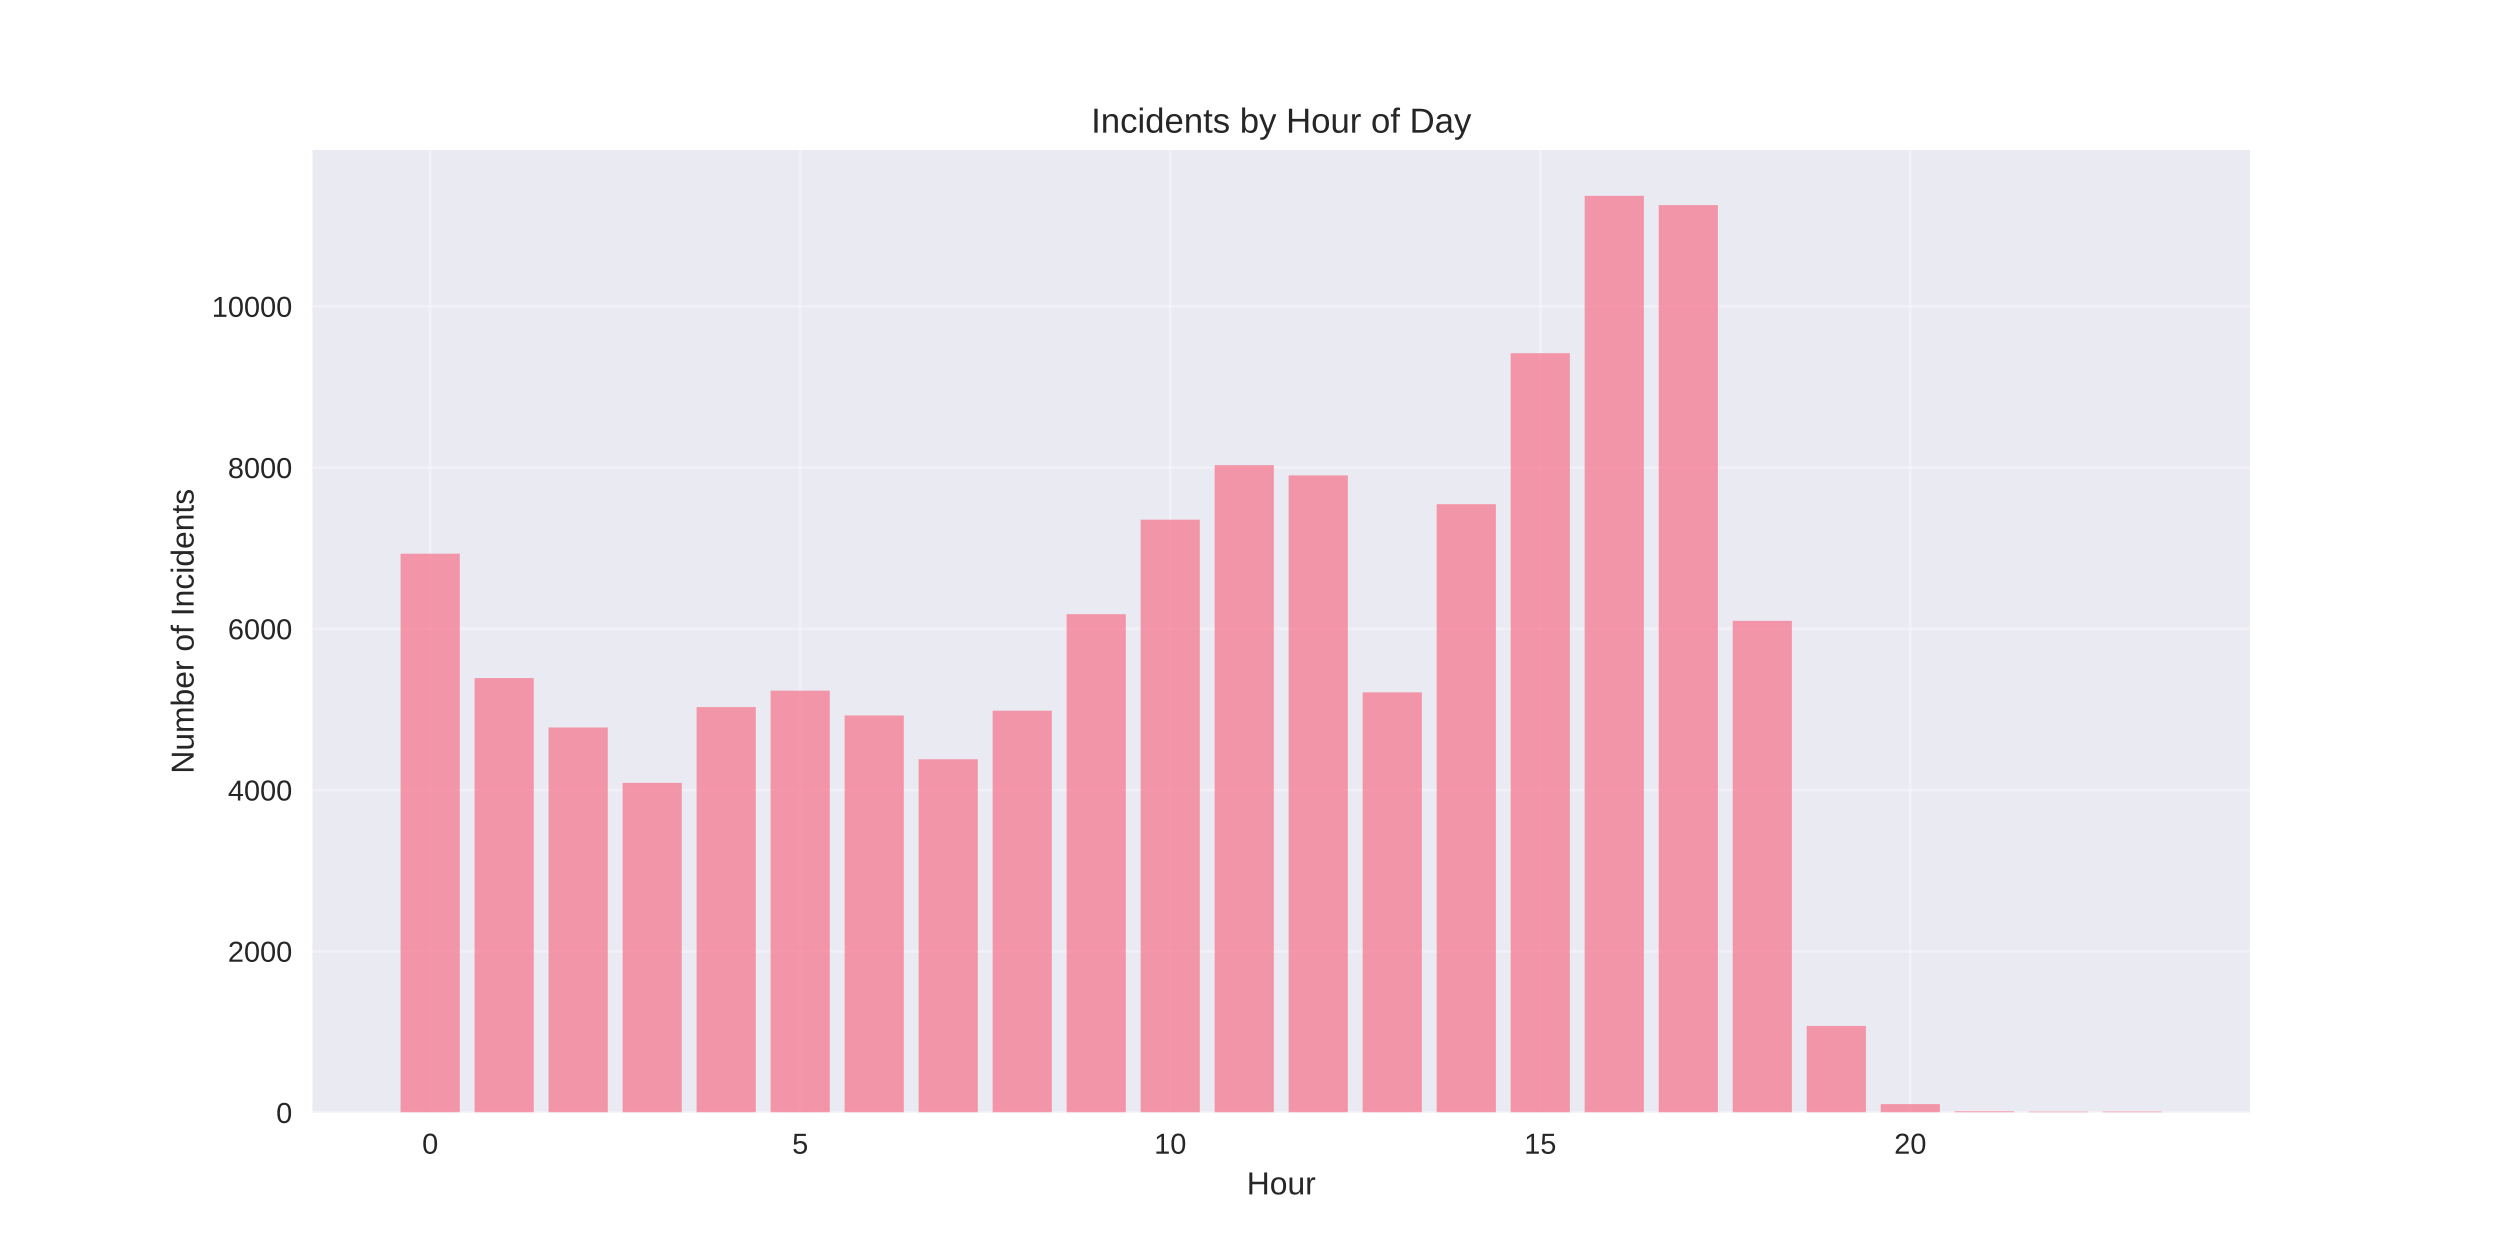
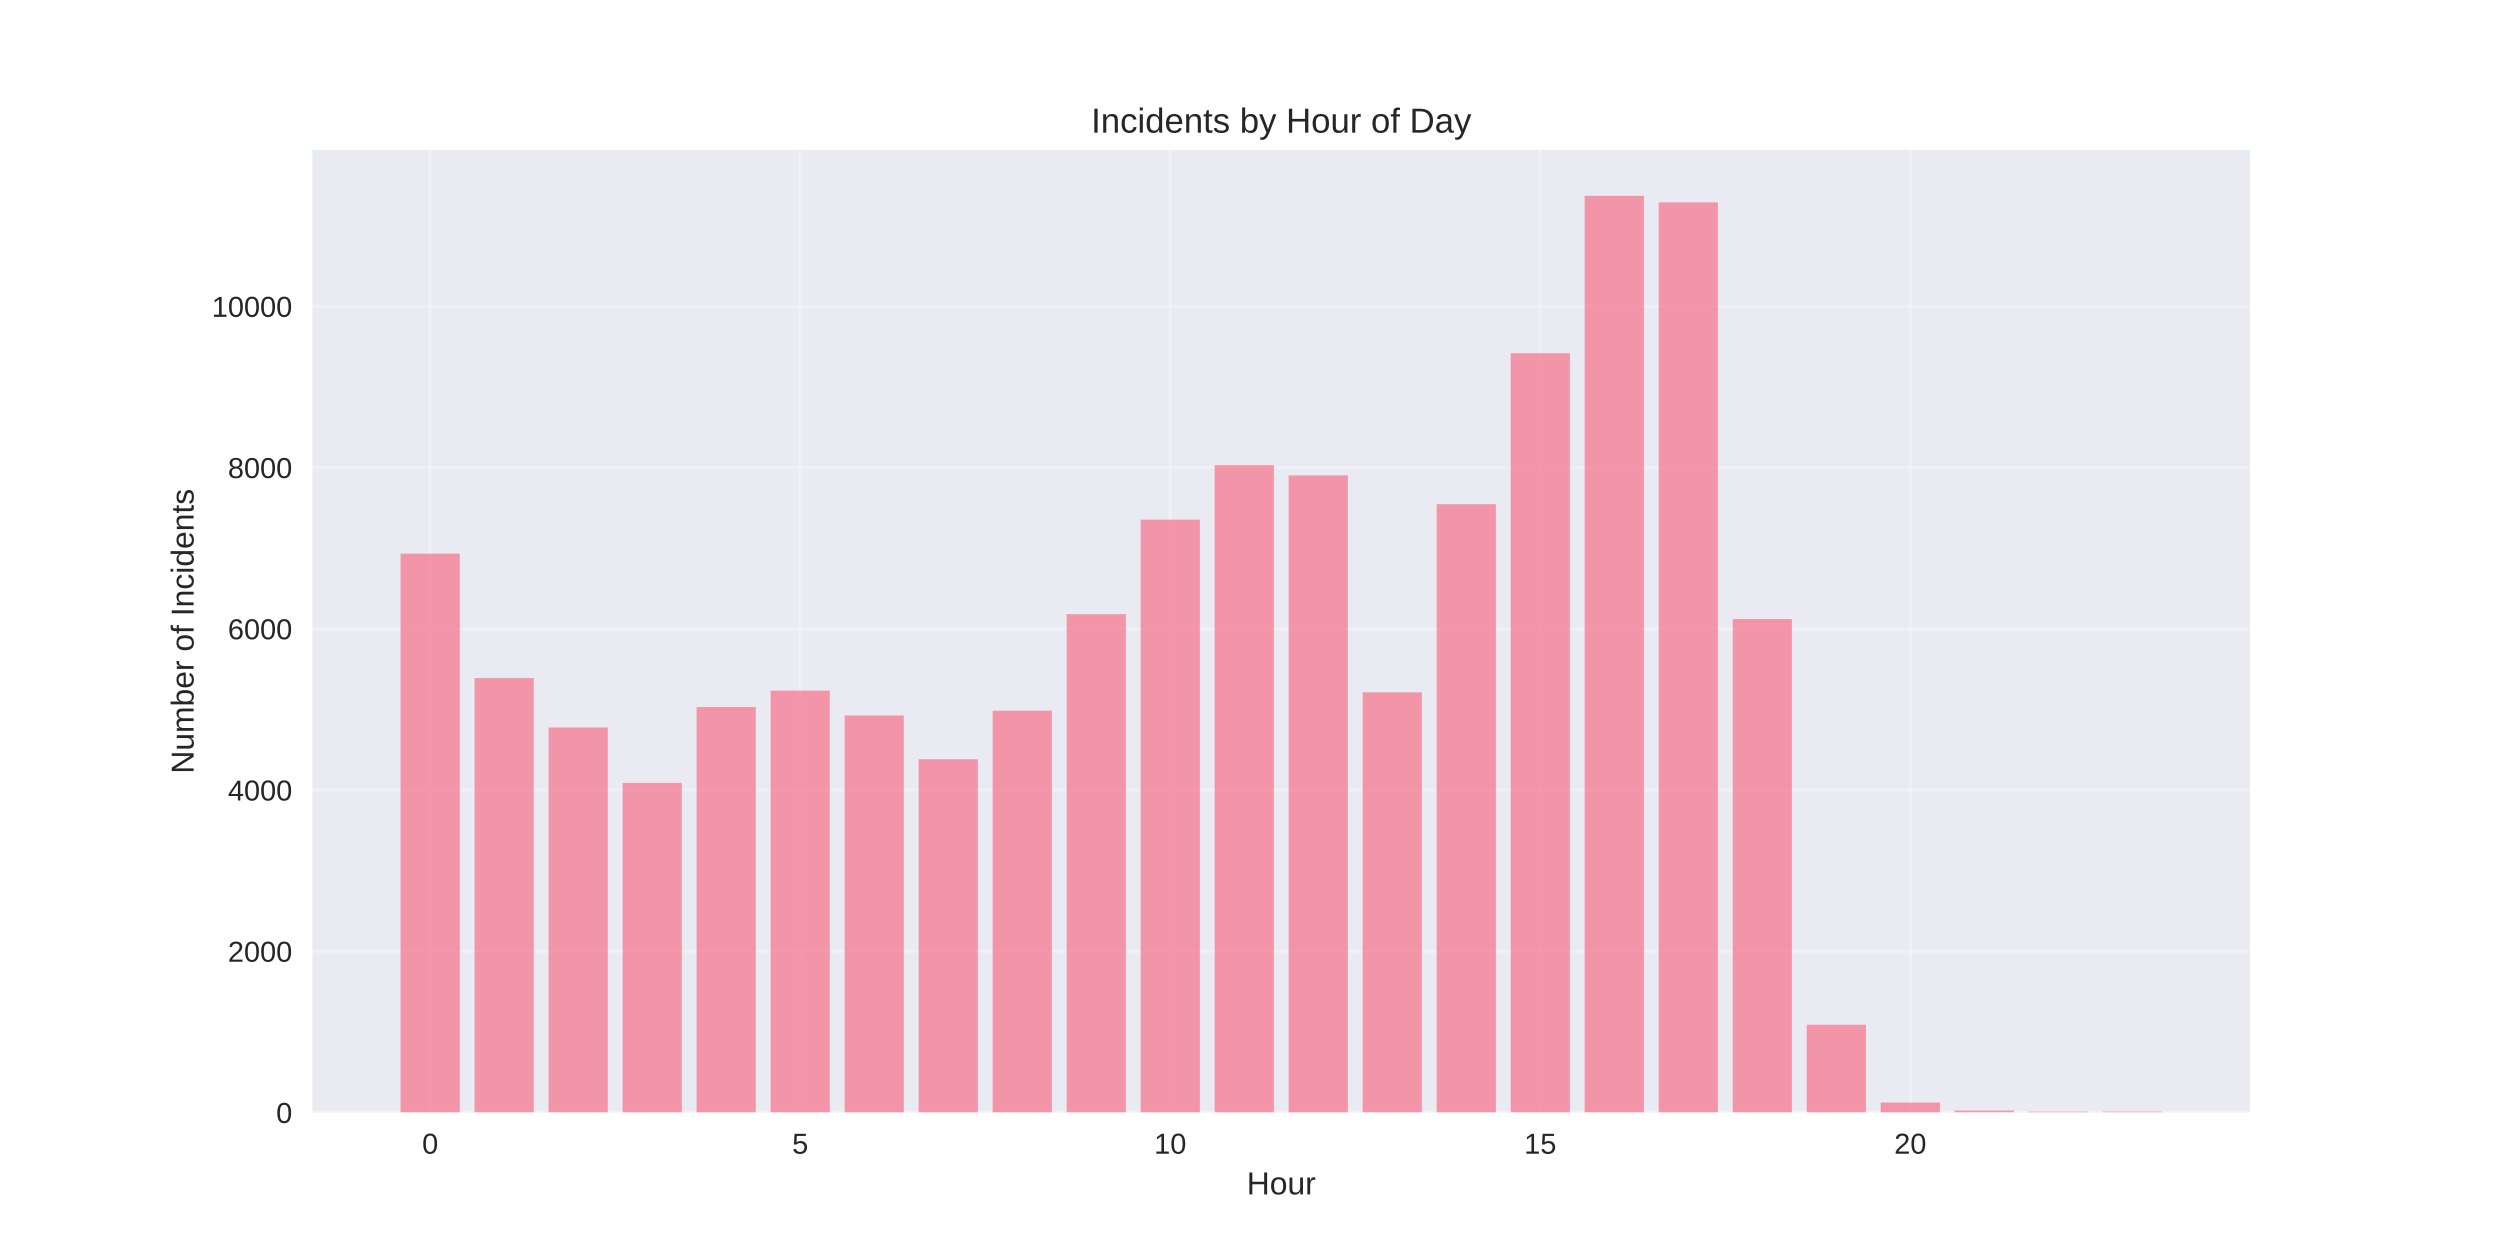
<svg xmlns="http://www.w3.org/2000/svg" width="864pt" height="432pt" viewBox="0 0 864 432" version="1.1">
  <defs>
    <style type="text/css">*{stroke-linejoin: round; stroke-linecap: butt}</style>
  </defs>
  <g id="figure_1">
    <g id="patch_1">
      <path d="M 0 432  L 864 432  L 864 0  L 0 0  z " style="fill: #ffffff" />
    </g>
    <g id="axes_1">
      <g id="patch_2">
        <path d="M 108 384.48  L 777.6 384.48  L 777.6 51.84  L 108 51.84  z " style="fill: #eaeaf2" />
      </g>
      <g id="matplotlib.axis_1">
        <g id="xtick_1">
          <g id="line2d_1">
-             <path d="M 148.667 384.48  L 148.667 51.84  " clip-path="url(#pdf463ff49f)" style="fill: none; stroke: #ffffff; stroke-opacity: 0.3; stroke-linecap: round" />
+             <path d="M 148.667 384.48  L 148.667 51.84  " clip-path="url(#p5a23bce415)" style="fill: none; stroke: #ffffff; stroke-opacity: 0.3; stroke-linecap: round" />
          </g>
          <g id="line2d_2" />
          <g id="text_1">
            <text style="fill: #262626; font: 10px 'Arial', 'Liberation Sans', 'DejaVu Sans', 'Bitstream Vera Sans', sans-serif; text-anchor: middle" x="148.667" y="398.727" transform="rotate(-0 148.6671 398.7269)">0</text>
          </g>
        </g>
        <g id="xtick_2">
          <g id="line2d_3">
-             <path d="M 276.551 384.48  L 276.551 51.84  " clip-path="url(#pdf463ff49f)" style="fill: none; stroke: #ffffff; stroke-opacity: 0.3; stroke-linecap: round" />
+             <path d="M 276.551 384.48  L 276.551 51.84  " clip-path="url(#p5a23bce415)" style="fill: none; stroke: #ffffff; stroke-opacity: 0.3; stroke-linecap: round" />
          </g>
          <g id="line2d_4" />
          <g id="text_2">
            <text style="fill: #262626; font: 10px 'Arial', 'Liberation Sans', 'DejaVu Sans', 'Bitstream Vera Sans', sans-serif; text-anchor: middle" x="276.551" y="398.727" transform="rotate(-0 276.551 398.7269)">5</text>
          </g>
        </g>
        <g id="xtick_3">
          <g id="line2d_5">
-             <path d="M 404.435 384.48  L 404.435 51.84  " clip-path="url(#pdf463ff49f)" style="fill: none; stroke: #ffffff; stroke-opacity: 0.3; stroke-linecap: round" />
+             <path d="M 404.435 384.48  L 404.435 51.84  " clip-path="url(#p5a23bce415)" style="fill: none; stroke: #ffffff; stroke-opacity: 0.3; stroke-linecap: round" />
          </g>
          <g id="line2d_6" />
          <g id="text_3">
            <text style="fill: #262626; font: 10px 'Arial', 'Liberation Sans', 'DejaVu Sans', 'Bitstream Vera Sans', sans-serif; text-anchor: middle" x="404.435" y="398.727" transform="rotate(-0 404.4348 398.7269)">10</text>
          </g>
        </g>
        <g id="xtick_4">
          <g id="line2d_7">
-             <path d="M 532.319 384.48  L 532.319 51.84  " clip-path="url(#pdf463ff49f)" style="fill: none; stroke: #ffffff; stroke-opacity: 0.3; stroke-linecap: round" />
+             <path d="M 532.319 384.48  L 532.319 51.84  " clip-path="url(#p5a23bce415)" style="fill: none; stroke: #ffffff; stroke-opacity: 0.3; stroke-linecap: round" />
          </g>
          <g id="line2d_8" />
          <g id="text_4">
            <text style="fill: #262626; font: 10px 'Arial', 'Liberation Sans', 'DejaVu Sans', 'Bitstream Vera Sans', sans-serif; text-anchor: middle" x="532.319" y="398.727" transform="rotate(-0 532.3187 398.7269)">15</text>
          </g>
        </g>
        <g id="xtick_5">
          <g id="line2d_9">
-             <path d="M 660.203 384.48  L 660.203 51.84  " clip-path="url(#pdf463ff49f)" style="fill: none; stroke: #ffffff; stroke-opacity: 0.3; stroke-linecap: round" />
+             <path d="M 660.203 384.48  L 660.203 51.84  " clip-path="url(#p5a23bce415)" style="fill: none; stroke: #ffffff; stroke-opacity: 0.3; stroke-linecap: round" />
          </g>
          <g id="line2d_10" />
          <g id="text_5">
            <text style="fill: #262626; font: 10px 'Arial', 'Liberation Sans', 'DejaVu Sans', 'Bitstream Vera Sans', sans-serif; text-anchor: middle" x="660.203" y="398.727" transform="rotate(-0 660.2026 398.7269)">20</text>
          </g>
        </g>
        <g id="text_6">
          <text style="fill: #262626; font: 11px 'Arial', 'Liberation Sans', 'DejaVu Sans', 'Bitstream Vera Sans', sans-serif; text-anchor: middle" x="442.8" y="412.773" transform="rotate(-0 442.8 412.7734)">Hour</text>
        </g>
      </g>
      <g id="matplotlib.axis_2">
        <g id="ytick_1">
          <g id="line2d_11">
-             <path d="M 108 384.48  L 777.6 384.48  " clip-path="url(#pdf463ff49f)" style="fill: none; stroke: #ffffff; stroke-opacity: 0.3; stroke-linecap: round" />
+             <path d="M 108 384.48  L 777.6 384.48  " clip-path="url(#p5a23bce415)" style="fill: none; stroke: #ffffff; stroke-opacity: 0.3; stroke-linecap: round" />
          </g>
          <g id="line2d_12" />
          <g id="text_7">
            <text style="fill: #262626; font: 10px 'Arial', 'Liberation Sans', 'DejaVu Sans', 'Bitstream Vera Sans', sans-serif; text-anchor: end" x="101" y="388.103" transform="rotate(-0 101 388.1034)">0</text>
          </g>
        </g>
        <g id="ytick_2">
          <g id="line2d_13">
-             <path d="M 108 328.759  L 777.6 328.759  " clip-path="url(#pdf463ff49f)" style="fill: none; stroke: #ffffff; stroke-opacity: 0.3; stroke-linecap: round" />
+             <path d="M 108 328.759  L 777.6 328.759  " clip-path="url(#p5a23bce415)" style="fill: none; stroke: #ffffff; stroke-opacity: 0.3; stroke-linecap: round" />
          </g>
          <g id="line2d_14" />
          <g id="text_8">
            <text style="fill: #262626; font: 10px 'Arial', 'Liberation Sans', 'DejaVu Sans', 'Bitstream Vera Sans', sans-serif; text-anchor: end" x="101" y="332.383" transform="rotate(-0 101 332.3827)">2000</text>
          </g>
        </g>
        <g id="ytick_3">
          <g id="line2d_15">
-             <path d="M 108 273.039  L 777.6 273.039  " clip-path="url(#pdf463ff49f)" style="fill: none; stroke: #ffffff; stroke-opacity: 0.3; stroke-linecap: round" />
+             <path d="M 108 273.039  L 777.6 273.039  " clip-path="url(#p5a23bce415)" style="fill: none; stroke: #ffffff; stroke-opacity: 0.3; stroke-linecap: round" />
          </g>
          <g id="line2d_16" />
          <g id="text_9">
            <text style="fill: #262626; font: 10px 'Arial', 'Liberation Sans', 'DejaVu Sans', 'Bitstream Vera Sans', sans-serif; text-anchor: end" x="101" y="276.662" transform="rotate(-0 101 276.6621)">4000</text>
          </g>
        </g>
        <g id="ytick_4">
          <g id="line2d_17">
-             <path d="M 108 217.318  L 777.6 217.318  " clip-path="url(#pdf463ff49f)" style="fill: none; stroke: #ffffff; stroke-opacity: 0.3; stroke-linecap: round" />
+             <path d="M 108 217.318  L 777.6 217.318  " clip-path="url(#p5a23bce415)" style="fill: none; stroke: #ffffff; stroke-opacity: 0.3; stroke-linecap: round" />
          </g>
          <g id="line2d_18" />
          <g id="text_10">
            <text style="fill: #262626; font: 10px 'Arial', 'Liberation Sans', 'DejaVu Sans', 'Bitstream Vera Sans', sans-serif; text-anchor: end" x="101" y="220.941" transform="rotate(-0 101 220.9414)">6000</text>
          </g>
        </g>
        <g id="ytick_5">
          <g id="line2d_19">
-             <path d="M 108 161.597  L 777.6 161.597  " clip-path="url(#pdf463ff49f)" style="fill: none; stroke: #ffffff; stroke-opacity: 0.3; stroke-linecap: round" />
+             <path d="M 108 161.597  L 777.6 161.597  " clip-path="url(#p5a23bce415)" style="fill: none; stroke: #ffffff; stroke-opacity: 0.3; stroke-linecap: round" />
          </g>
          <g id="line2d_20" />
          <g id="text_11">
            <text style="fill: #262626; font: 10px 'Arial', 'Liberation Sans', 'DejaVu Sans', 'Bitstream Vera Sans', sans-serif; text-anchor: end" x="101" y="165.221" transform="rotate(-0 101 165.2207)">8000</text>
          </g>
        </g>
        <g id="ytick_6">
          <g id="line2d_21">
-             <path d="M 108 105.877  L 777.6 105.877  " clip-path="url(#pdf463ff49f)" style="fill: none; stroke: #ffffff; stroke-opacity: 0.3; stroke-linecap: round" />
+             <path d="M 108 105.877  L 777.6 105.877  " clip-path="url(#p5a23bce415)" style="fill: none; stroke: #ffffff; stroke-opacity: 0.3; stroke-linecap: round" />
          </g>
          <g id="line2d_22" />
          <g id="text_12">
            <text style="fill: #262626; font: 10px 'Arial', 'Liberation Sans', 'DejaVu Sans', 'Bitstream Vera Sans', sans-serif; text-anchor: end" x="101" y="109.5" transform="rotate(-0 101 109.5)">10000</text>
          </g>
        </g>
        <g id="text_13">
          <text style="fill: #262626; font: 11px 'Arial', 'Liberation Sans', 'DejaVu Sans', 'Bitstream Vera Sans', sans-serif; text-anchor: middle" x="66.913" y="218.16" transform="rotate(-90 66.91281 218.16)">Number of Incidents</text>
        </g>
      </g>
      <g id="patch_3">
-         <path d="M 138.436 384.48  L 158.898 384.48  L 158.898 191.352  L 138.436 191.352  z " clip-path="url(#pdf463ff49f)" style="fill: #f77189; opacity: 0.7" />
+         <path d="M 138.436 384.48  L 158.898 384.48  L 158.898 191.352  L 138.436 191.352  z " clip-path="url(#p5a23bce415)" style="fill: #f77189; opacity: 0.7" />
      </g>
      <g id="patch_4">
-         <path d="M 164.013 384.48  L 184.475 384.48  L 184.475 234.341  L 164.013 234.341  z " clip-path="url(#pdf463ff49f)" style="fill: #f77189; opacity: 0.7" />
+         <path d="M 164.013 384.48  L 184.475 384.48  L 184.475 234.341  L 164.013 234.341  z " clip-path="url(#p5a23bce415)" style="fill: #f77189; opacity: 0.7" />
      </g>
      <g id="patch_5">
-         <path d="M 189.59 384.48  L 210.051 384.48  L 210.051 251.419  L 189.59 251.419  z " clip-path="url(#pdf463ff49f)" style="fill: #f77189; opacity: 0.7" />
+         <path d="M 189.59 384.48  L 210.051 384.48  L 210.051 251.419  L 189.59 251.419  z " clip-path="url(#p5a23bce415)" style="fill: #f77189; opacity: 0.7" />
      </g>
      <g id="patch_6">
-         <path d="M 215.167 384.48  L 235.628 384.48  L 235.628 270.559  L 215.167 270.559  z " clip-path="url(#pdf463ff49f)" style="fill: #f77189; opacity: 0.7" />
+         <path d="M 215.167 384.48  L 235.628 384.48  L 235.628 270.559  L 215.167 270.559  z " clip-path="url(#p5a23bce415)" style="fill: #f77189; opacity: 0.7" />
      </g>
      <g id="patch_7">
-         <path d="M 240.743 384.48  L 261.205 384.48  L 261.205 244.37  L 240.743 244.37  z " clip-path="url(#pdf463ff49f)" style="fill: #f77189; opacity: 0.7" />
+         <path d="M 240.743 384.48  L 261.205 384.48  L 261.205 244.37  L 240.743 244.37  z " clip-path="url(#p5a23bce415)" style="fill: #f77189; opacity: 0.7" />
      </g>
      <g id="patch_8">
-         <path d="M 266.32 384.48  L 286.782 384.48  L 286.782 238.687  L 266.32 238.687  z " clip-path="url(#pdf463ff49f)" style="fill: #f77189; opacity: 0.7" />
+         <path d="M 266.32 384.48  L 286.782 384.48  L 286.782 238.687  L 266.32 238.687  z " clip-path="url(#p5a23bce415)" style="fill: #f77189; opacity: 0.7" />
      </g>
      <g id="patch_9">
-         <path d="M 291.897 384.48  L 312.358 384.48  L 312.358 247.268  L 291.897 247.268  z " clip-path="url(#pdf463ff49f)" style="fill: #f77189; opacity: 0.7" />
+         <path d="M 291.897 384.48  L 312.358 384.48  L 312.358 247.268  L 291.897 247.268  z " clip-path="url(#p5a23bce415)" style="fill: #f77189; opacity: 0.7" />
      </g>
      <g id="patch_10">
-         <path d="M 317.474 384.48  L 337.935 384.48  L 337.935 262.396  L 317.474 262.396  z " clip-path="url(#pdf463ff49f)" style="fill: #f77189; opacity: 0.7" />
+         <path d="M 317.474 384.48  L 337.935 384.48  L 337.935 262.396  L 317.474 262.396  z " clip-path="url(#p5a23bce415)" style="fill: #f77189; opacity: 0.7" />
      </g>
      <g id="patch_11">
-         <path d="M 343.051 384.48  L 363.512 384.48  L 363.512 245.624  L 343.051 245.624  z " clip-path="url(#pdf463ff49f)" style="fill: #f77189; opacity: 0.7" />
+         <path d="M 343.051 384.48  L 363.512 384.48  L 363.512 245.624  L 343.051 245.624  z " clip-path="url(#p5a23bce415)" style="fill: #f77189; opacity: 0.7" />
      </g>
      <g id="patch_12">
-         <path d="M 368.627 384.48  L 389.089 384.48  L 389.089 212.247  L 368.627 212.247  z " clip-path="url(#pdf463ff49f)" style="fill: #f77189; opacity: 0.7" />
+         <path d="M 368.627 384.48  L 389.089 384.48  L 389.089 212.247  L 368.627 212.247  z " clip-path="url(#p5a23bce415)" style="fill: #f77189; opacity: 0.7" />
      </g>
      <g id="patch_13">
-         <path d="M 394.204 384.48  L 414.666 384.48  L 414.666 179.595  L 394.204 179.595  z " clip-path="url(#pdf463ff49f)" style="fill: #f77189; opacity: 0.7" />
+         <path d="M 394.204 384.48  L 414.666 384.48  L 414.666 179.595  L 394.204 179.595  z " clip-path="url(#p5a23bce415)" style="fill: #f77189; opacity: 0.7" />
      </g>
      <g id="patch_14">
-         <path d="M 419.781 384.48  L 440.242 384.48  L 440.242 160.761  L 419.781 160.761  z " clip-path="url(#pdf463ff49f)" style="fill: #f77189; opacity: 0.7" />
+         <path d="M 419.781 384.48  L 440.242 384.48  L 440.242 160.761  L 419.781 160.761  z " clip-path="url(#p5a23bce415)" style="fill: #f77189; opacity: 0.7" />
      </g>
      <g id="patch_15">
-         <path d="M 445.358 384.48  L 465.819 384.48  L 465.819 164.3  L 445.358 164.3  z " clip-path="url(#pdf463ff49f)" style="fill: #f77189; opacity: 0.7" />
+         <path d="M 445.358 384.48  L 465.819 384.48  L 465.819 164.3  L 445.358 164.3  z " clip-path="url(#p5a23bce415)" style="fill: #f77189; opacity: 0.7" />
      </g>
      <g id="patch_16">
-         <path d="M 470.934 384.48  L 491.396 384.48  L 491.396 239.272  L 470.934 239.272  z " clip-path="url(#pdf463ff49f)" style="fill: #f77189; opacity: 0.7" />
+         <path d="M 470.934 384.48  L 491.396 384.48  L 491.396 239.272  L 470.934 239.272  z " clip-path="url(#p5a23bce415)" style="fill: #f77189; opacity: 0.7" />
      </g>
      <g id="patch_17">
-         <path d="M 496.511 384.48  L 516.973 384.48  L 516.973 174.246  L 496.511 174.246  z " clip-path="url(#pdf463ff49f)" style="fill: #f77189; opacity: 0.7" />
+         <path d="M 496.511 384.48  L 516.973 384.48  L 516.973 174.246  L 496.511 174.246  z " clip-path="url(#p5a23bce415)" style="fill: #f77189; opacity: 0.7" />
      </g>
      <g id="patch_18">
-         <path d="M 522.088 384.48  L 542.549 384.48  L 542.549 122.063  L 522.088 122.063  z " clip-path="url(#pdf463ff49f)" style="fill: #f77189; opacity: 0.7" />
+         <path d="M 522.088 384.48  L 542.549 384.48  L 542.549 122.063  L 522.088 122.063  z " clip-path="url(#p5a23bce415)" style="fill: #f77189; opacity: 0.7" />
      </g>
      <g id="patch_19">
-         <path d="M 547.665 384.48  L 568.126 384.48  L 568.126 67.68  L 547.665 67.68  z " clip-path="url(#pdf463ff49f)" style="fill: #f77189; opacity: 0.7" />
+         <path d="M 547.665 384.48  L 568.126 384.48  L 568.126 67.68  L 547.665 67.68  z " clip-path="url(#p5a23bce415)" style="fill: #f77189; opacity: 0.7" />
      </g>
      <g id="patch_20">
-         <path d="M 573.242 384.48  L 593.703 384.48  L 593.703 70.884  L 573.242 70.884  z " clip-path="url(#pdf463ff49f)" style="fill: #f77189; opacity: 0.7" />
+         <path d="M 573.242 384.48  L 593.703 384.48  L 593.703 69.937  L 573.242 69.937  z " clip-path="url(#p5a23bce415)" style="fill: #f77189; opacity: 0.7" />
      </g>
      <g id="patch_21">
-         <path d="M 598.818 384.48  L 619.28 384.48  L 619.28 214.56  L 598.818 214.56  z " clip-path="url(#pdf463ff49f)" style="fill: #f77189; opacity: 0.7" />
+         <path d="M 598.818 384.48  L 619.28 384.48  L 619.28 213.947  L 598.818 213.947  z " clip-path="url(#p5a23bce415)" style="fill: #f77189; opacity: 0.7" />
      </g>
      <g id="patch_22">
-         <path d="M 624.395 384.48  L 644.857 384.48  L 644.857 354.558  L 624.395 354.558  z " clip-path="url(#pdf463ff49f)" style="fill: #f77189; opacity: 0.7" />
+         <path d="M 624.395 384.48  L 644.857 384.48  L 644.857 354.14  L 624.395 354.14  z " clip-path="url(#p5a23bce415)" style="fill: #f77189; opacity: 0.7" />
      </g>
      <g id="patch_23">
-         <path d="M 649.972 384.48  L 670.433 384.48  L 670.433 381.583  L 649.972 381.583  z " clip-path="url(#pdf463ff49f)" style="fill: #f77189; opacity: 0.7" />
+         <path d="M 649.972 384.48  L 670.433 384.48  L 670.433 381.053  L 649.972 381.053  z " clip-path="url(#p5a23bce415)" style="fill: #f77189; opacity: 0.7" />
      </g>
      <g id="patch_24">
-         <path d="M 675.549 384.48  L 696.01 384.48  L 696.01 384.062  L 675.549 384.062  z " clip-path="url(#pdf463ff49f)" style="fill: #f77189; opacity: 0.7" />
+         <path d="M 675.549 384.48  L 696.01 384.48  L 696.01 383.811  L 675.549 383.811  z " clip-path="url(#p5a23bce415)" style="fill: #f77189; opacity: 0.7" />
      </g>
      <g id="patch_25">
-         <path d="M 701.125 384.48  L 721.587 384.48  L 721.587 384.174  L 701.125 384.174  z " clip-path="url(#pdf463ff49f)" style="fill: #f77189; opacity: 0.7" />
+         <path d="M 701.125 384.48  L 721.587 384.48  L 721.587 384.174  L 701.125 384.174  z " clip-path="url(#p5a23bce415)" style="fill: #f77189; opacity: 0.7" />
      </g>
      <g id="patch_26">
-         <path d="M 726.702 384.48  L 747.164 384.48  L 747.164 384.146  L 726.702 384.146  z " clip-path="url(#pdf463ff49f)" style="fill: #f77189; opacity: 0.7" />
+         <path d="M 726.702 384.48  L 747.164 384.48  L 747.164 384.146  L 726.702 384.146  z " clip-path="url(#p5a23bce415)" style="fill: #f77189; opacity: 0.7" />
      </g>
      <g id="patch_27">
        <path d="M 108 384.48  L 108 51.84  " style="fill: none" />
      </g>
      <g id="patch_28">
        <path d="M 777.6 384.48  L 777.6 51.84  " style="fill: none" />
      </g>
      <g id="patch_29">
        <path d="M 108 384.48  L 777.6 384.48  " style="fill: none" />
      </g>
      <g id="patch_30">
        <path d="M 108 51.84  L 777.6 51.84  " style="fill: none" />
      </g>
      <g id="text_14">
        <text style="fill: #262626; font: 12px 'Arial', 'Liberation Sans', 'DejaVu Sans', 'Bitstream Vera Sans', sans-serif; text-anchor: middle" x="442.8" y="45.84" transform="rotate(-0 442.8 45.84)">Incidents by Hour of Day</text>
      </g>
    </g>
  </g>
  <defs>
-     <clipPath id="pdf463ff49f">
+     <clipPath id="p5a23bce415">
      <rect x="108" y="51.84" width="669.6" height="332.64" />
    </clipPath>
  </defs>
</svg>
